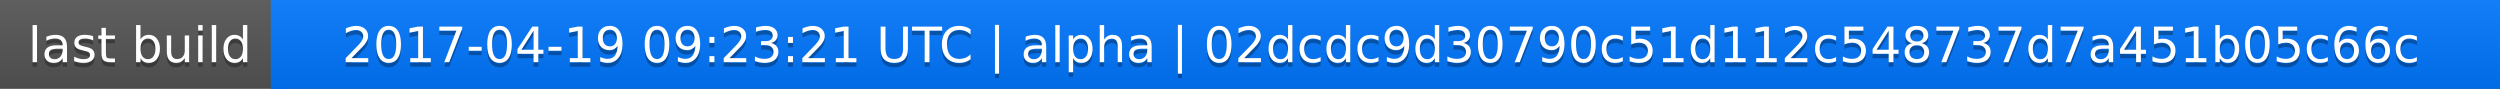
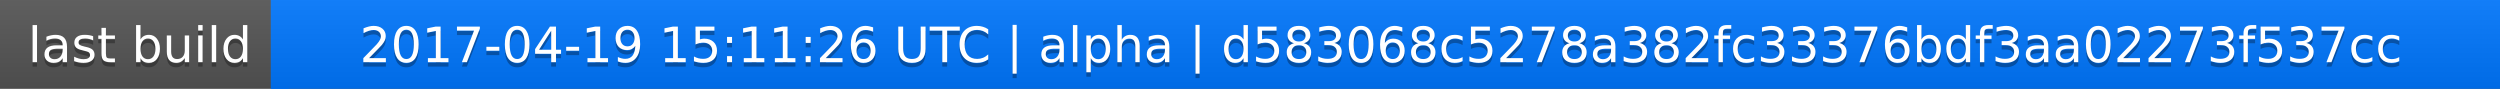
<svg xmlns="http://www.w3.org/2000/svg" width="563" height="20">
  <linearGradient id="a" x2="0" y2="100%">
    <stop offset="0" stop-color="#bbb" stop-opacity=".1" />
    <stop offset="1" stop-opacity=".1" />
  </linearGradient>
  <rect rx="0" width="563" height="20" fill="#555" />
  <rect rx="0" x="61" width="502" height="20" fill="#07f" />
  <path fill="#07f" d="M61 0h4v20h-4z" />
  <rect rx="0" width="563" height="20" fill="url(#a)" />
  <g fill="#fff" text-anchor="middle" font-family="DejaVu Sans,Verdana,Geneva,sans-serif" font-size="11">
    <text x="31.5" y="15" fill="#010101" fill-opacity=".3">last build</text>
    <text x="31.5" y="14">last build</text>
-     <text x="311" y="15" fill="#010101" fill-opacity=".3">2017-04-19 09:23:21 UTC | alpha | 02dcdc9d30790c51d112c548737d7a451b05c66c</text>
-     <text x="311" y="14">2017-04-19 09:23:21 UTC | alpha | 02dcdc9d30790c51d112c548737d7a451b05c66c</text>
+     <text x="311" y="15" fill="#010101" fill-opacity=".3">2017-04-19 15:11:26 UTC | alpha | d583068c5278a382fc33376bdf3aa02273f537cc</text>
+     <text x="311" y="14">2017-04-19 15:11:26 UTC | alpha | d583068c5278a382fc33376bdf3aa02273f537cc</text>
  </g>
</svg>
